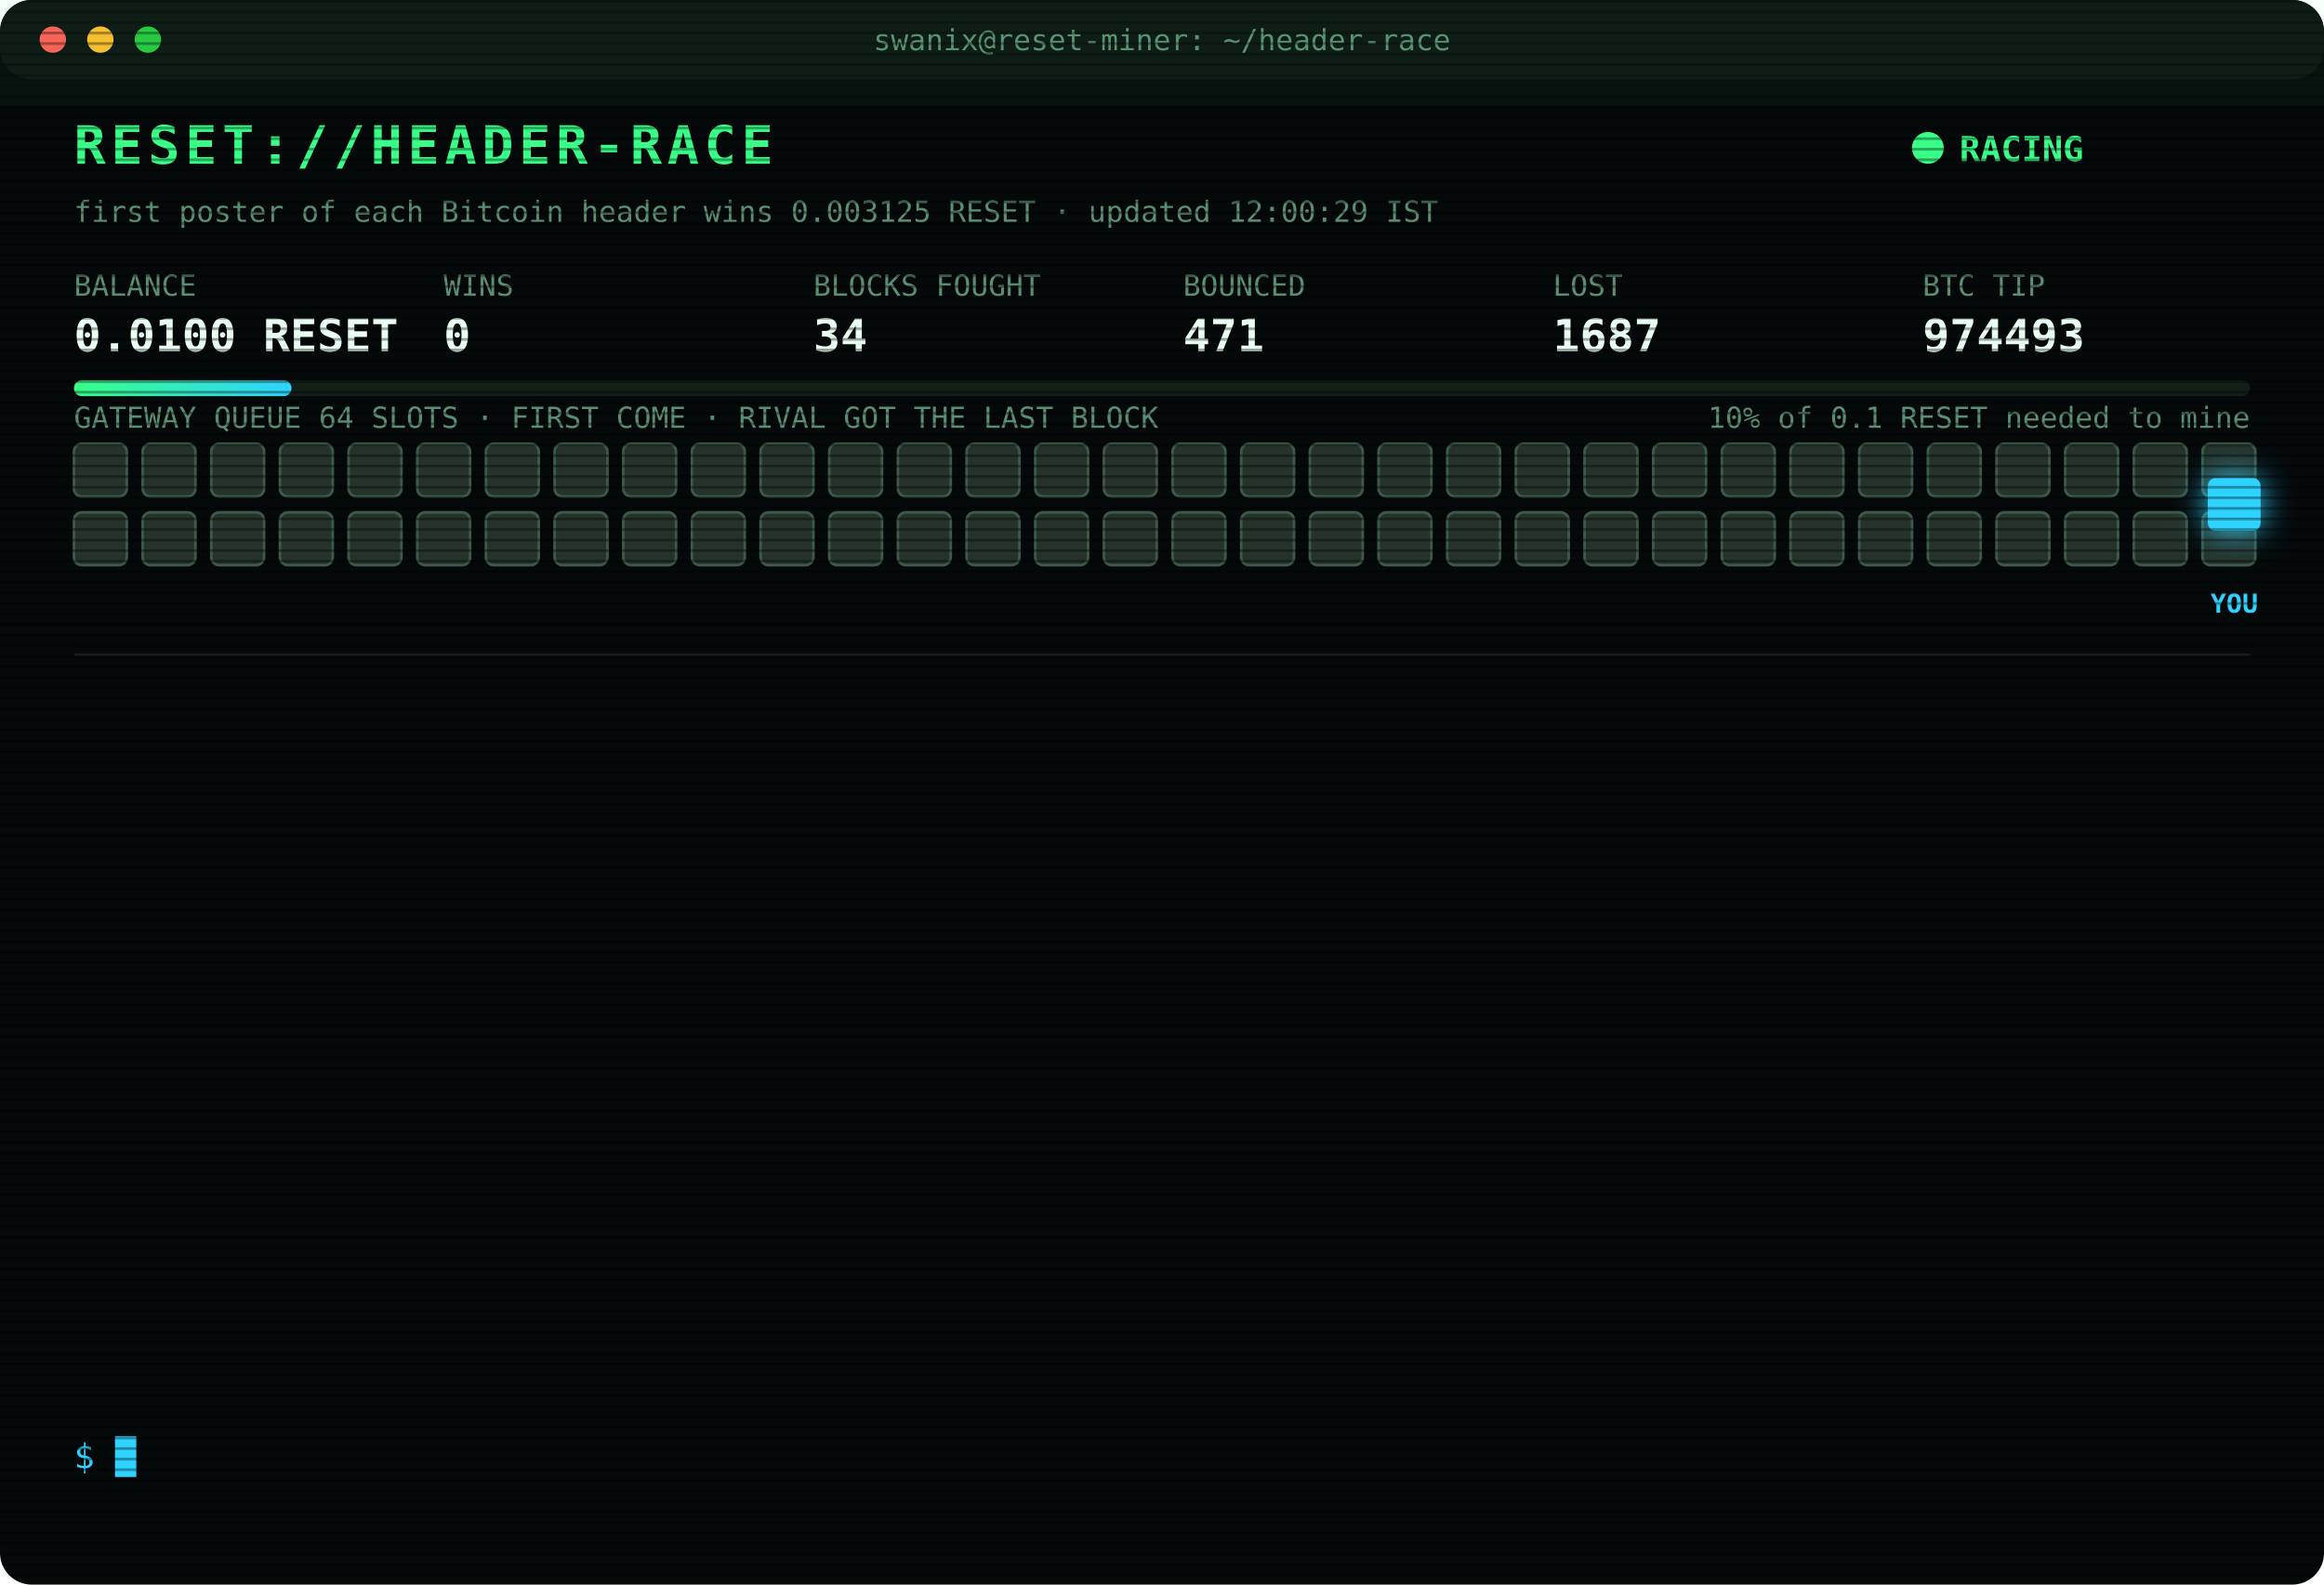
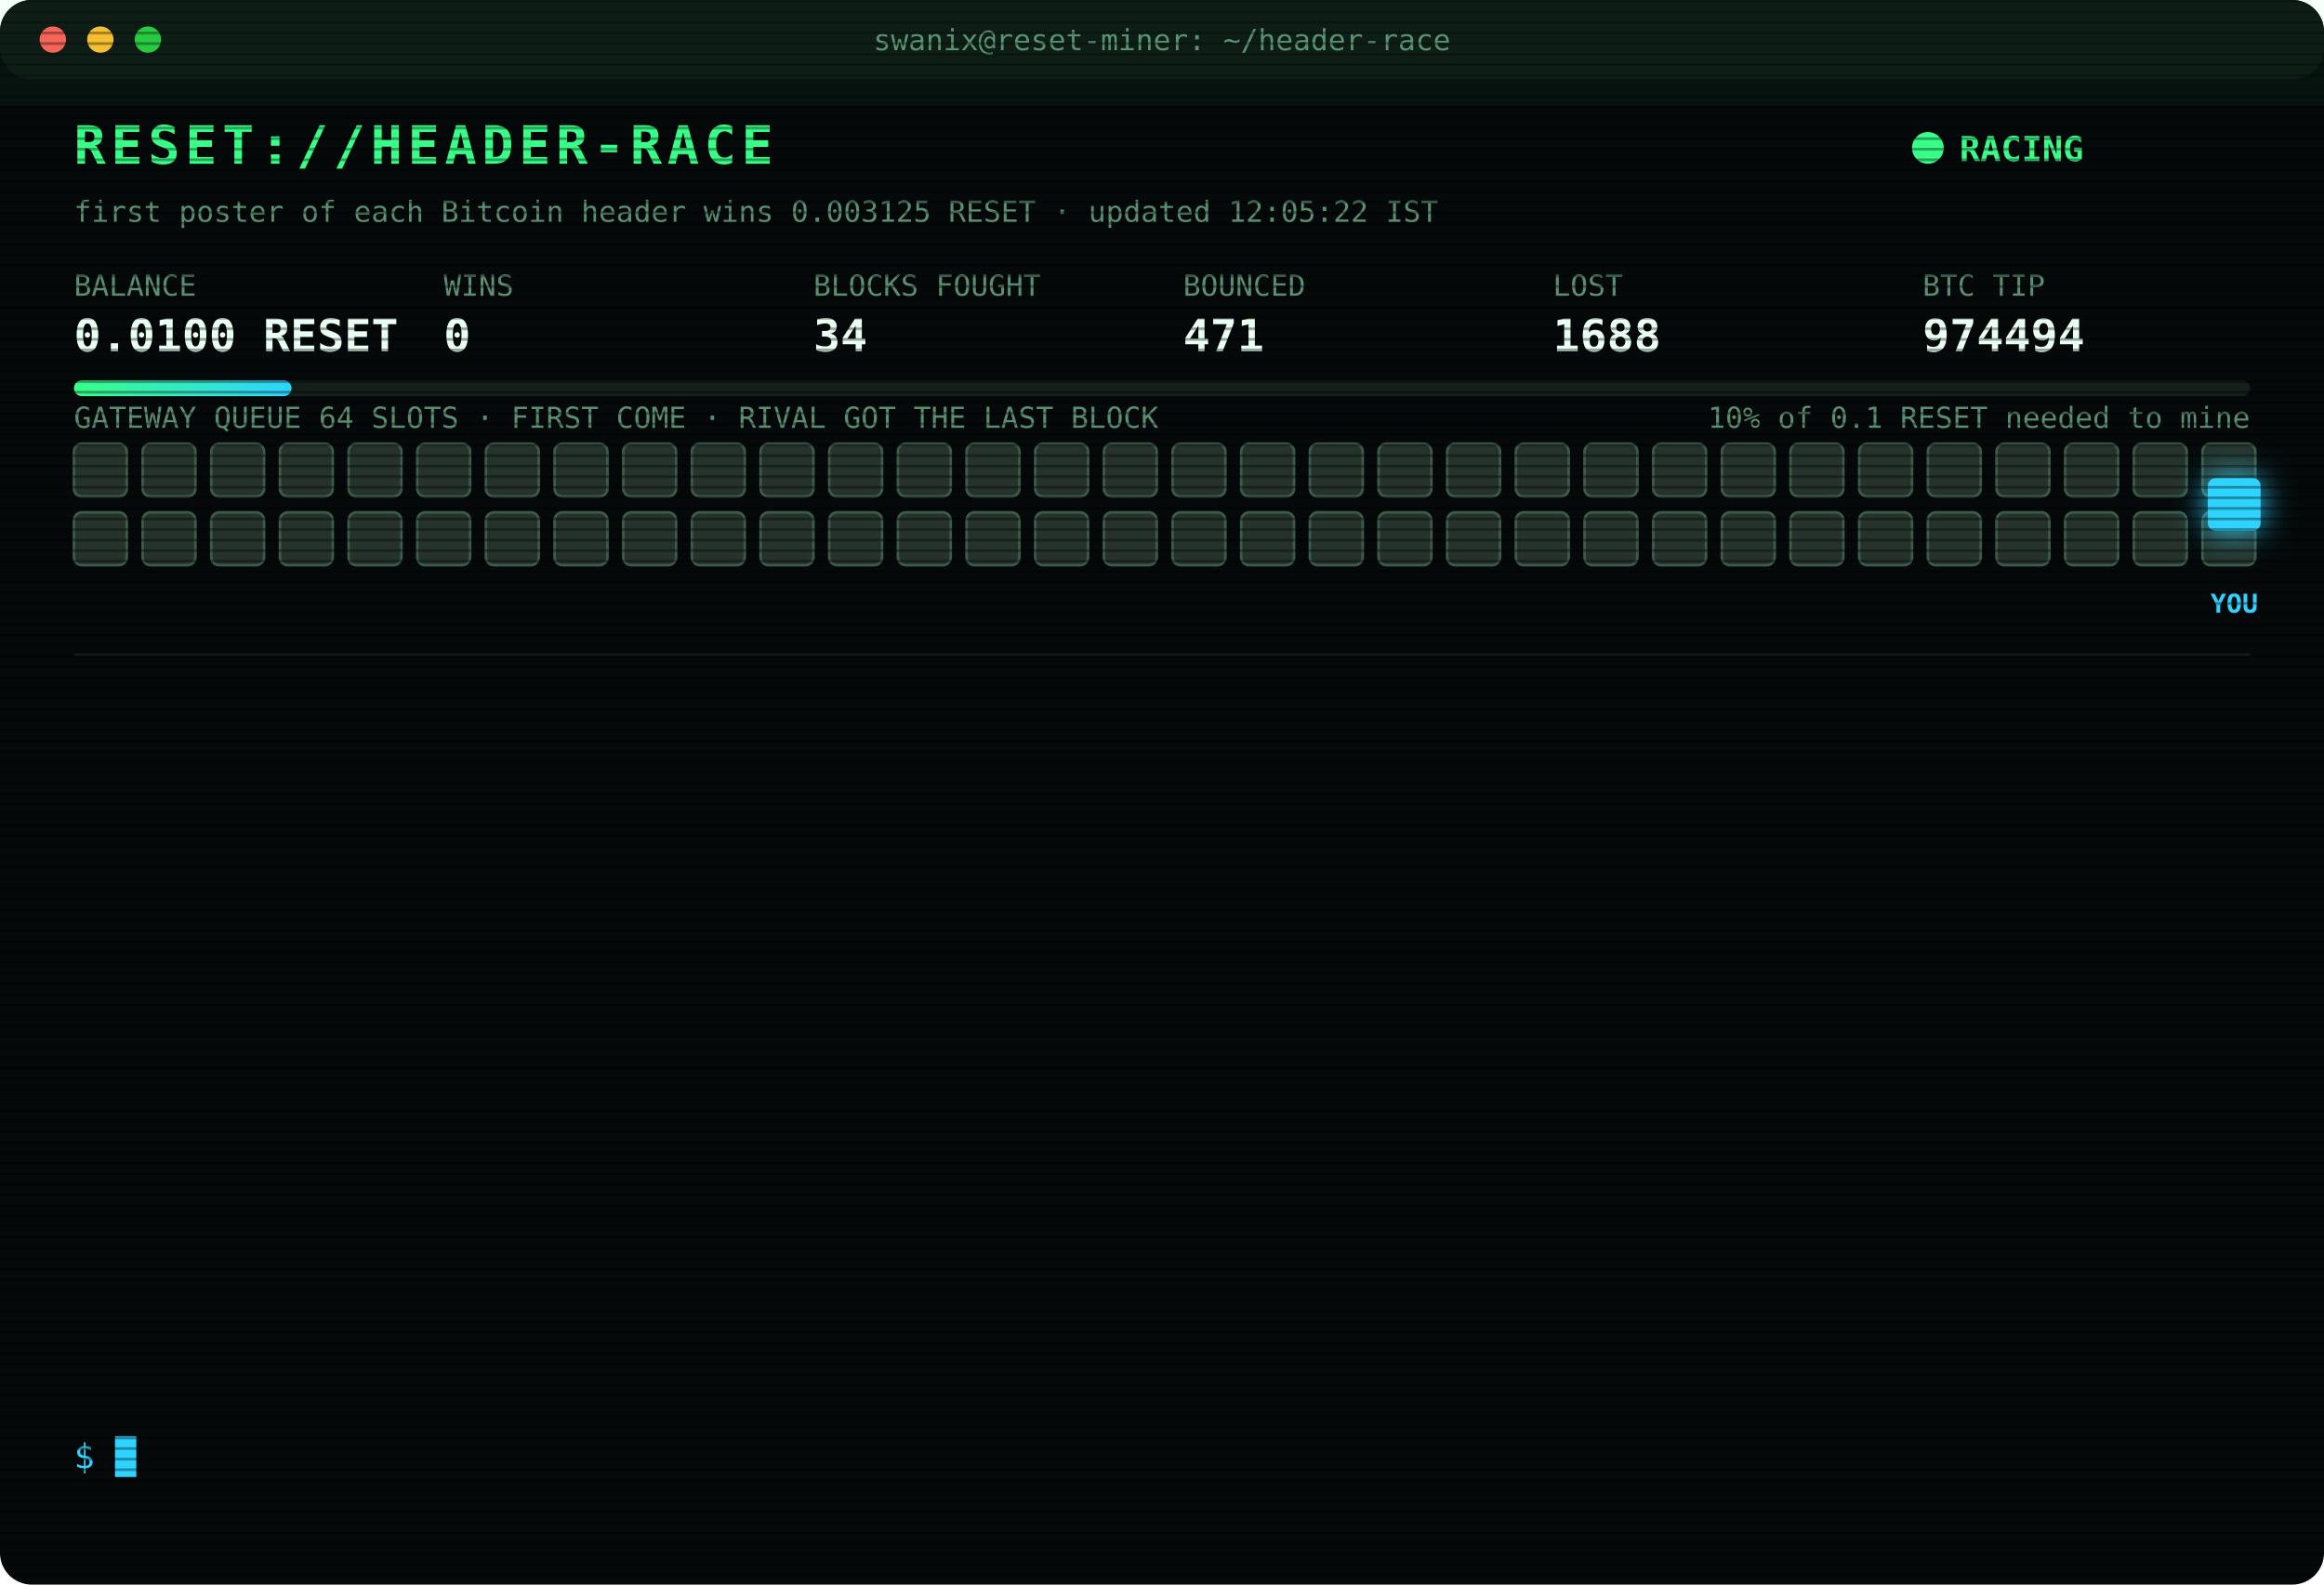
<svg xmlns="http://www.w3.org/2000/svg" width="880" height="600" viewBox="0 0 880 600" font-family="ui-monospace,SFMono-Regular,Menlo,Consolas,monospace">
  <style>
text{font-size:13px;fill:#7CFFB2}
.title{font-size:20px;font-weight:700;fill:#39FF88;letter-spacing:2px;animation:glitch 3s infinite steps(1)}
.sub{fill:#2fd3ff}.k{fill:#5a8f73;font-size:11px}.v{font-size:17px;font-weight:700;fill:#eafff3}
.ts{fill:#3f6b56}.boot{fill:#2fd3ff}.dim{fill:#5a8f73}.bad{fill:#ff4d6d}.warn{fill:#ffd23f}.mag{fill:#ff5cf0}.win{fill:#39FF88;font-weight:700}
.tag{font-size:10px;fill:#2fd3ff;font-weight:700}
.rival{fill:#26332c;stroke:#3c5a49;animation:jam 1.2s infinite alternate}
.idle{fill:#141c18;stroke:#22302a;animation:breathe 4s infinite}
.me{fill:#2fd3ff;filter:drop-shadow(0 0 6px #2fd3ff)}
.hover{animation:nudge 1.1s infinite ease-in-out}.bounce{animation:kick 1.4s infinite}
.ln{opacity:0;animation:in .4s forwards}
.cur{animation:blink 1s infinite steps(1)}
.scan{animation:scan 6s infinite linear}
.led{animation:blink 1.4s infinite}
@keyframes in{from{opacity:0;transform:translateX(-6px)}to{opacity:1;transform:none}}
@keyframes blink{50%{opacity:0}}
@keyframes jam{to{fill:#33463b}}
@keyframes breathe{50%{opacity:.4}}
@keyframes nudge{50%{transform:translateX(-10px)}}
@keyframes kick{0%,100%{transform:none}30%{transform:translateX(-14px)}55%{transform:translateX(10px) translateY(-6px)}}
@keyframes glitch{0%,92%{transform:none}93%{transform:translateX(2px);fill:#ff4d6d}95%{transform:translateX(-2px);fill:#2fd3ff}97%{transform:none}}
@keyframes scan{from{transform:translateY(-40px)}to{transform:translateY(600px)}}
</style>
  <defs>
    <pattern id="sl" width="4" height="4" patternUnits="userSpaceOnUse">
      <rect width="4" height="1" fill="#000" opacity=".35" />
    </pattern>
    <linearGradient id="bar">
      <stop offset="0" stop-color="#39FF88" />
      <stop offset="1" stop-color="#2fd3ff" />
    </linearGradient>
  </defs>
  <rect width="880" height="600" rx="12" fill="#05090a" />
  <rect width="880" height="30" rx="12" fill="#0d1512" />
  <circle cx="20" cy="15" r="5" fill="#ff5f57" />
  <circle cx="38" cy="15" r="5" fill="#febc2e" />
  <circle cx="56" cy="15" r="5" fill="#28c840" />
  <text x="440" y="19" text-anchor="middle" class="k">swanix@reset-miner: ~/header-race</text>
  <text x="28" y="62" class="title">RESET://HEADER-RACE</text>
  <circle class="led" cx="730" cy="56" r="6" fill="#39FF88" />
  <text x="742" y="61" class="win">RACING</text>
-   <text x="28" y="84" class="k">first poster of each Bitcoin header wins 0.003125 RESET · updated 12:00:29 IST</text>
+   <text x="28" y="84" class="k">first poster of each Bitcoin header wins 0.003125 RESET · updated 12:05:22 IST</text>
  <text x="28" y="112" class="k">BALANCE</text>
  <text x="28" y="133" class="v">0.0100 RESET</text>
  <text x="168" y="112" class="k">WINS</text>
  <text x="168" y="133" class="v">0</text>
  <text x="308" y="112" class="k">BLOCKS FOUGHT</text>
  <text x="308" y="133" class="v">34</text>
  <text x="448" y="112" class="k">BOUNCED</text>
  <text x="448" y="133" class="v">471</text>
  <text x="588" y="112" class="k">LOST</text>
-   <text x="588" y="133" class="v">1687</text>
+   <text x="588" y="133" class="v">1688</text>
  <text x="728" y="112" class="k">BTC TIP</text>
-   <text x="728" y="133" class="v">974493</text>
+   <text x="728" y="133" class="v">974494</text>
  <rect x="28" y="144" width="824" height="6" rx="3" fill="#13201a" />
  <rect x="28" y="144" width="82.4" height="6" rx="3" fill="url(#bar)" />
  <text x="852" y="162" text-anchor="end" class="k">10% of 0.1 RESET needed to mine</text>
  <text x="28" y="162" class="k">GATEWAY QUEUE 64 SLOTS · FIRST COME · RIVAL GOT THE LAST BLOCK</text>
  <rect class="rival" x="28" y="168" width="20" height="20" rx="3" style="animation-delay:0.00s" />
  <rect class="rival" x="54" y="168" width="20" height="20" rx="3" style="animation-delay:0.05s" />
  <rect class="rival" x="80" y="168" width="20" height="20" rx="3" style="animation-delay:0.10s" />
  <rect class="rival" x="106" y="168" width="20" height="20" rx="3" style="animation-delay:0.15s" />
  <rect class="rival" x="132" y="168" width="20" height="20" rx="3" style="animation-delay:0.20s" />
  <rect class="rival" x="158" y="168" width="20" height="20" rx="3" style="animation-delay:0.25s" />
  <rect class="rival" x="184" y="168" width="20" height="20" rx="3" style="animation-delay:0.30s" />
  <rect class="rival" x="210" y="168" width="20" height="20" rx="3" style="animation-delay:0.35s" />
  <rect class="rival" x="236" y="168" width="20" height="20" rx="3" style="animation-delay:0.40s" />
  <rect class="rival" x="262" y="168" width="20" height="20" rx="3" style="animation-delay:0.45s" />
  <rect class="rival" x="288" y="168" width="20" height="20" rx="3" style="animation-delay:0.50s" />
  <rect class="rival" x="314" y="168" width="20" height="20" rx="3" style="animation-delay:0.55s" />
  <rect class="rival" x="340" y="168" width="20" height="20" rx="3" style="animation-delay:0.60s" />
  <rect class="rival" x="366" y="168" width="20" height="20" rx="3" style="animation-delay:0.65s" />
  <rect class="rival" x="392" y="168" width="20" height="20" rx="3" style="animation-delay:0.70s" />
  <rect class="rival" x="418" y="168" width="20" height="20" rx="3" style="animation-delay:0.75s" />
  <rect class="rival" x="444" y="168" width="20" height="20" rx="3" style="animation-delay:0.80s" />
  <rect class="rival" x="470" y="168" width="20" height="20" rx="3" style="animation-delay:0.85s" />
  <rect class="rival" x="496" y="168" width="20" height="20" rx="3" style="animation-delay:0.90s" />
  <rect class="rival" x="522" y="168" width="20" height="20" rx="3" style="animation-delay:0.95s" />
  <rect class="rival" x="548" y="168" width="20" height="20" rx="3" style="animation-delay:1.00s" />
  <rect class="rival" x="574" y="168" width="20" height="20" rx="3" style="animation-delay:1.05s" />
  <rect class="rival" x="600" y="168" width="20" height="20" rx="3" style="animation-delay:1.10s" />
  <rect class="rival" x="626" y="168" width="20" height="20" rx="3" style="animation-delay:1.15s" />
  <rect class="rival" x="652" y="168" width="20" height="20" rx="3" style="animation-delay:1.20s" />
  <rect class="rival" x="678" y="168" width="20" height="20" rx="3" style="animation-delay:1.25s" />
  <rect class="rival" x="704" y="168" width="20" height="20" rx="3" style="animation-delay:1.30s" />
  <rect class="rival" x="730" y="168" width="20" height="20" rx="3" style="animation-delay:1.35s" />
  <rect class="rival" x="756" y="168" width="20" height="20" rx="3" style="animation-delay:1.40s" />
  <rect class="rival" x="782" y="168" width="20" height="20" rx="3" style="animation-delay:1.45s" />
  <rect class="rival" x="808" y="168" width="20" height="20" rx="3" style="animation-delay:1.50s" />
  <rect class="rival" x="834" y="168" width="20" height="20" rx="3" style="animation-delay:1.55s" />
  <rect class="rival" x="28" y="194" width="20" height="20" rx="3" style="animation-delay:1.60s" />
  <rect class="rival" x="54" y="194" width="20" height="20" rx="3" style="animation-delay:1.65s" />
  <rect class="rival" x="80" y="194" width="20" height="20" rx="3" style="animation-delay:1.70s" />
  <rect class="rival" x="106" y="194" width="20" height="20" rx="3" style="animation-delay:1.75s" />
  <rect class="rival" x="132" y="194" width="20" height="20" rx="3" style="animation-delay:1.80s" />
  <rect class="rival" x="158" y="194" width="20" height="20" rx="3" style="animation-delay:1.85s" />
  <rect class="rival" x="184" y="194" width="20" height="20" rx="3" style="animation-delay:1.90s" />
  <rect class="rival" x="210" y="194" width="20" height="20" rx="3" style="animation-delay:1.95s" />
  <rect class="rival" x="236" y="194" width="20" height="20" rx="3" style="animation-delay:2.00s" />
  <rect class="rival" x="262" y="194" width="20" height="20" rx="3" style="animation-delay:2.05s" />
  <rect class="rival" x="288" y="194" width="20" height="20" rx="3" style="animation-delay:2.10s" />
  <rect class="rival" x="314" y="194" width="20" height="20" rx="3" style="animation-delay:2.15s" />
  <rect class="rival" x="340" y="194" width="20" height="20" rx="3" style="animation-delay:2.20s" />
  <rect class="rival" x="366" y="194" width="20" height="20" rx="3" style="animation-delay:2.25s" />
  <rect class="rival" x="392" y="194" width="20" height="20" rx="3" style="animation-delay:2.30s" />
  <rect class="rival" x="418" y="194" width="20" height="20" rx="3" style="animation-delay:2.35s" />
  <rect class="rival" x="444" y="194" width="20" height="20" rx="3" style="animation-delay:2.40s" />
  <rect class="rival" x="470" y="194" width="20" height="20" rx="3" style="animation-delay:2.45s" />
  <rect class="rival" x="496" y="194" width="20" height="20" rx="3" style="animation-delay:2.50s" />
  <rect class="rival" x="522" y="194" width="20" height="20" rx="3" style="animation-delay:2.55s" />
  <rect class="rival" x="548" y="194" width="20" height="20" rx="3" style="animation-delay:2.60s" />
  <rect class="rival" x="574" y="194" width="20" height="20" rx="3" style="animation-delay:2.65s" />
  <rect class="rival" x="600" y="194" width="20" height="20" rx="3" style="animation-delay:2.70s" />
  <rect class="rival" x="626" y="194" width="20" height="20" rx="3" style="animation-delay:2.75s" />
  <rect class="rival" x="652" y="194" width="20" height="20" rx="3" style="animation-delay:2.80s" />
  <rect class="rival" x="678" y="194" width="20" height="20" rx="3" style="animation-delay:2.85s" />
  <rect class="rival" x="704" y="194" width="20" height="20" rx="3" style="animation-delay:2.90s" />
  <rect class="rival" x="730" y="194" width="20" height="20" rx="3" style="animation-delay:2.95s" />
  <rect class="rival" x="756" y="194" width="20" height="20" rx="3" style="animation-delay:3.00s" />
  <rect class="rival" x="782" y="194" width="20" height="20" rx="3" style="animation-delay:3.05s" />
  <rect class="rival" x="808" y="194" width="20" height="20" rx="3" style="animation-delay:3.10s" />
  <rect class="rival" x="834" y="194" width="20" height="20" rx="3" style="animation-delay:3.15s" />
  <g class="hover">
    <rect class="me" x="836" y="181" width="20" height="20" rx="3" />
    <text class="tag" x="846" y="232" text-anchor="middle">YOU</text>
  </g>
  <line x1="28" x2="852" y1="248" y2="248" stroke="#13201a" />
  <g class="ln" style="animation-delay:0.40s">
-     <text x="28" y="270" class="ts">10:01:08</text>
-     <text x="104" y="270" class="bad">[LOST] #974481 taken by a rival miner</text>
+     <text x="28" y="270" class="ts">10:28:50</text>
+     <text x="104" y="270" class="bad">[LOST] #974482 taken by a rival miner</text>
  </g>
  <g class="ln" style="animation-delay:0.65s">
-     <text x="28" y="292" class="ts">10:28:50</text>
-     <text x="104" y="292" class="bad">[LOST] #974482 taken by a rival miner</text>
+     <text x="28" y="292" class="ts">10:29:22</text>
+     <text x="104" y="292" class="bad">[LOST] #974483 taken by a rival miner</text>
  </g>
  <g class="ln" style="animation-delay:0.90s">
-     <text x="28" y="314" class="ts">10:29:22</text>
-     <text x="104" y="314" class="bad">[LOST] #974483 taken by a rival miner</text>
+     <text x="28" y="314" class="ts">10:34:19</text>
+     <text x="104" y="314" class="bad">[LOST] #974484 taken by a rival miner</text>
  </g>
  <g class="ln" style="animation-delay:1.15s">
-     <text x="28" y="336" class="ts">10:34:19</text>
-     <text x="104" y="336" class="bad">[LOST] #974484 taken by a rival miner</text>
+     <text x="28" y="336" class="ts">10:45:19</text>
+     <text x="104" y="336" class="bad">[LOST] #974485 taken by a rival miner</text>
  </g>
  <g class="ln" style="animation-delay:1.40s">
-     <text x="28" y="358" class="ts">10:45:19</text>
-     <text x="104" y="358" class="bad">[LOST] #974485 taken by a rival miner</text>
+     <text x="28" y="358" class="ts">10:55:25</text>
+     <text x="104" y="358" class="bad">[LOST] #974486 taken by a rival miner</text>
  </g>
  <g class="ln" style="animation-delay:1.65s">
-     <text x="28" y="380" class="ts">10:55:25</text>
-     <text x="104" y="380" class="bad">[LOST] #974486 taken by a rival miner</text>
+     <text x="28" y="380" class="ts">11:00:23</text>
+     <text x="104" y="380" class="bad">[LOST] #974487 taken by a rival miner</text>
  </g>
  <g class="ln" style="animation-delay:1.90s">
-     <text x="28" y="402" class="ts">11:00:23</text>
-     <text x="104" y="402" class="bad">[LOST] #974487 taken by a rival miner</text>
+     <text x="28" y="402" class="ts">11:10:25</text>
+     <text x="104" y="402" class="bad">[LOST] #974488 taken by a rival miner</text>
  </g>
  <g class="ln" style="animation-delay:2.15s">
-     <text x="28" y="424" class="ts">11:10:25</text>
-     <text x="104" y="424" class="bad">[LOST] #974488 taken by a rival miner</text>
+     <text x="28" y="424" class="ts">11:11:58</text>
+     <text x="104" y="424" class="bad">[LOST] #974489 taken by a rival miner</text>
  </g>
  <g class="ln" style="animation-delay:2.40s">
-     <text x="28" y="446" class="ts">11:11:58</text>
-     <text x="104" y="446" class="bad">[LOST] #974489 taken by a rival miner</text>
+     <text x="28" y="446" class="ts">11:33:40</text>
+     <text x="104" y="446" class="bad">[LOST] #974490 taken by a rival miner</text>
  </g>
  <g class="ln" style="animation-delay:2.65s">
-     <text x="28" y="468" class="ts">11:33:40</text>
-     <text x="104" y="468" class="bad">[LOST] #974490 taken by a rival miner</text>
+     <text x="28" y="468" class="ts">11:44:10</text>
+     <text x="104" y="468" class="bad">[LOST] #974491 taken by a rival miner</text>
  </g>
  <g class="ln" style="animation-delay:2.90s">
-     <text x="28" y="490" class="ts">11:44:10</text>
-     <text x="104" y="490" class="bad">[LOST] #974491 taken by a rival miner</text>
+     <text x="28" y="490" class="ts">11:52:59</text>
+     <text x="104" y="490" class="bad">[LOST] #974492 taken by a rival miner</text>
  </g>
  <g class="ln" style="animation-delay:3.15s">
-     <text x="28" y="512" class="ts">11:52:59</text>
-     <text x="104" y="512" class="bad">[LOST] #974492 taken by a rival miner</text>
+     <text x="28" y="512" class="ts">11:53:52</text>
+     <text x="104" y="512" class="bad">[LOST] #974493 taken by a rival miner</text>
  </g>
  <g class="ln" style="animation-delay:3.40s">
-     <text x="28" y="534" class="ts">11:53:52</text>
-     <text x="104" y="534" class="bad">[LOST] #974493 taken by a rival miner</text>
+     <text x="28" y="534" class="ts">12:05:22</text>
+     <text x="104" y="534" class="bad">[LOST] #974494 taken by a rival miner</text>
  </g>
  <text x="28" y="556" class="sub">$ <tspan class="cur">█</tspan>
  </text>
  <rect width="880" height="600" rx="12" fill="url(#sl)" pointer-events="none" />
  <rect class="scan" width="880" height="40" fill="#39FF88" opacity=".04" />
</svg>
